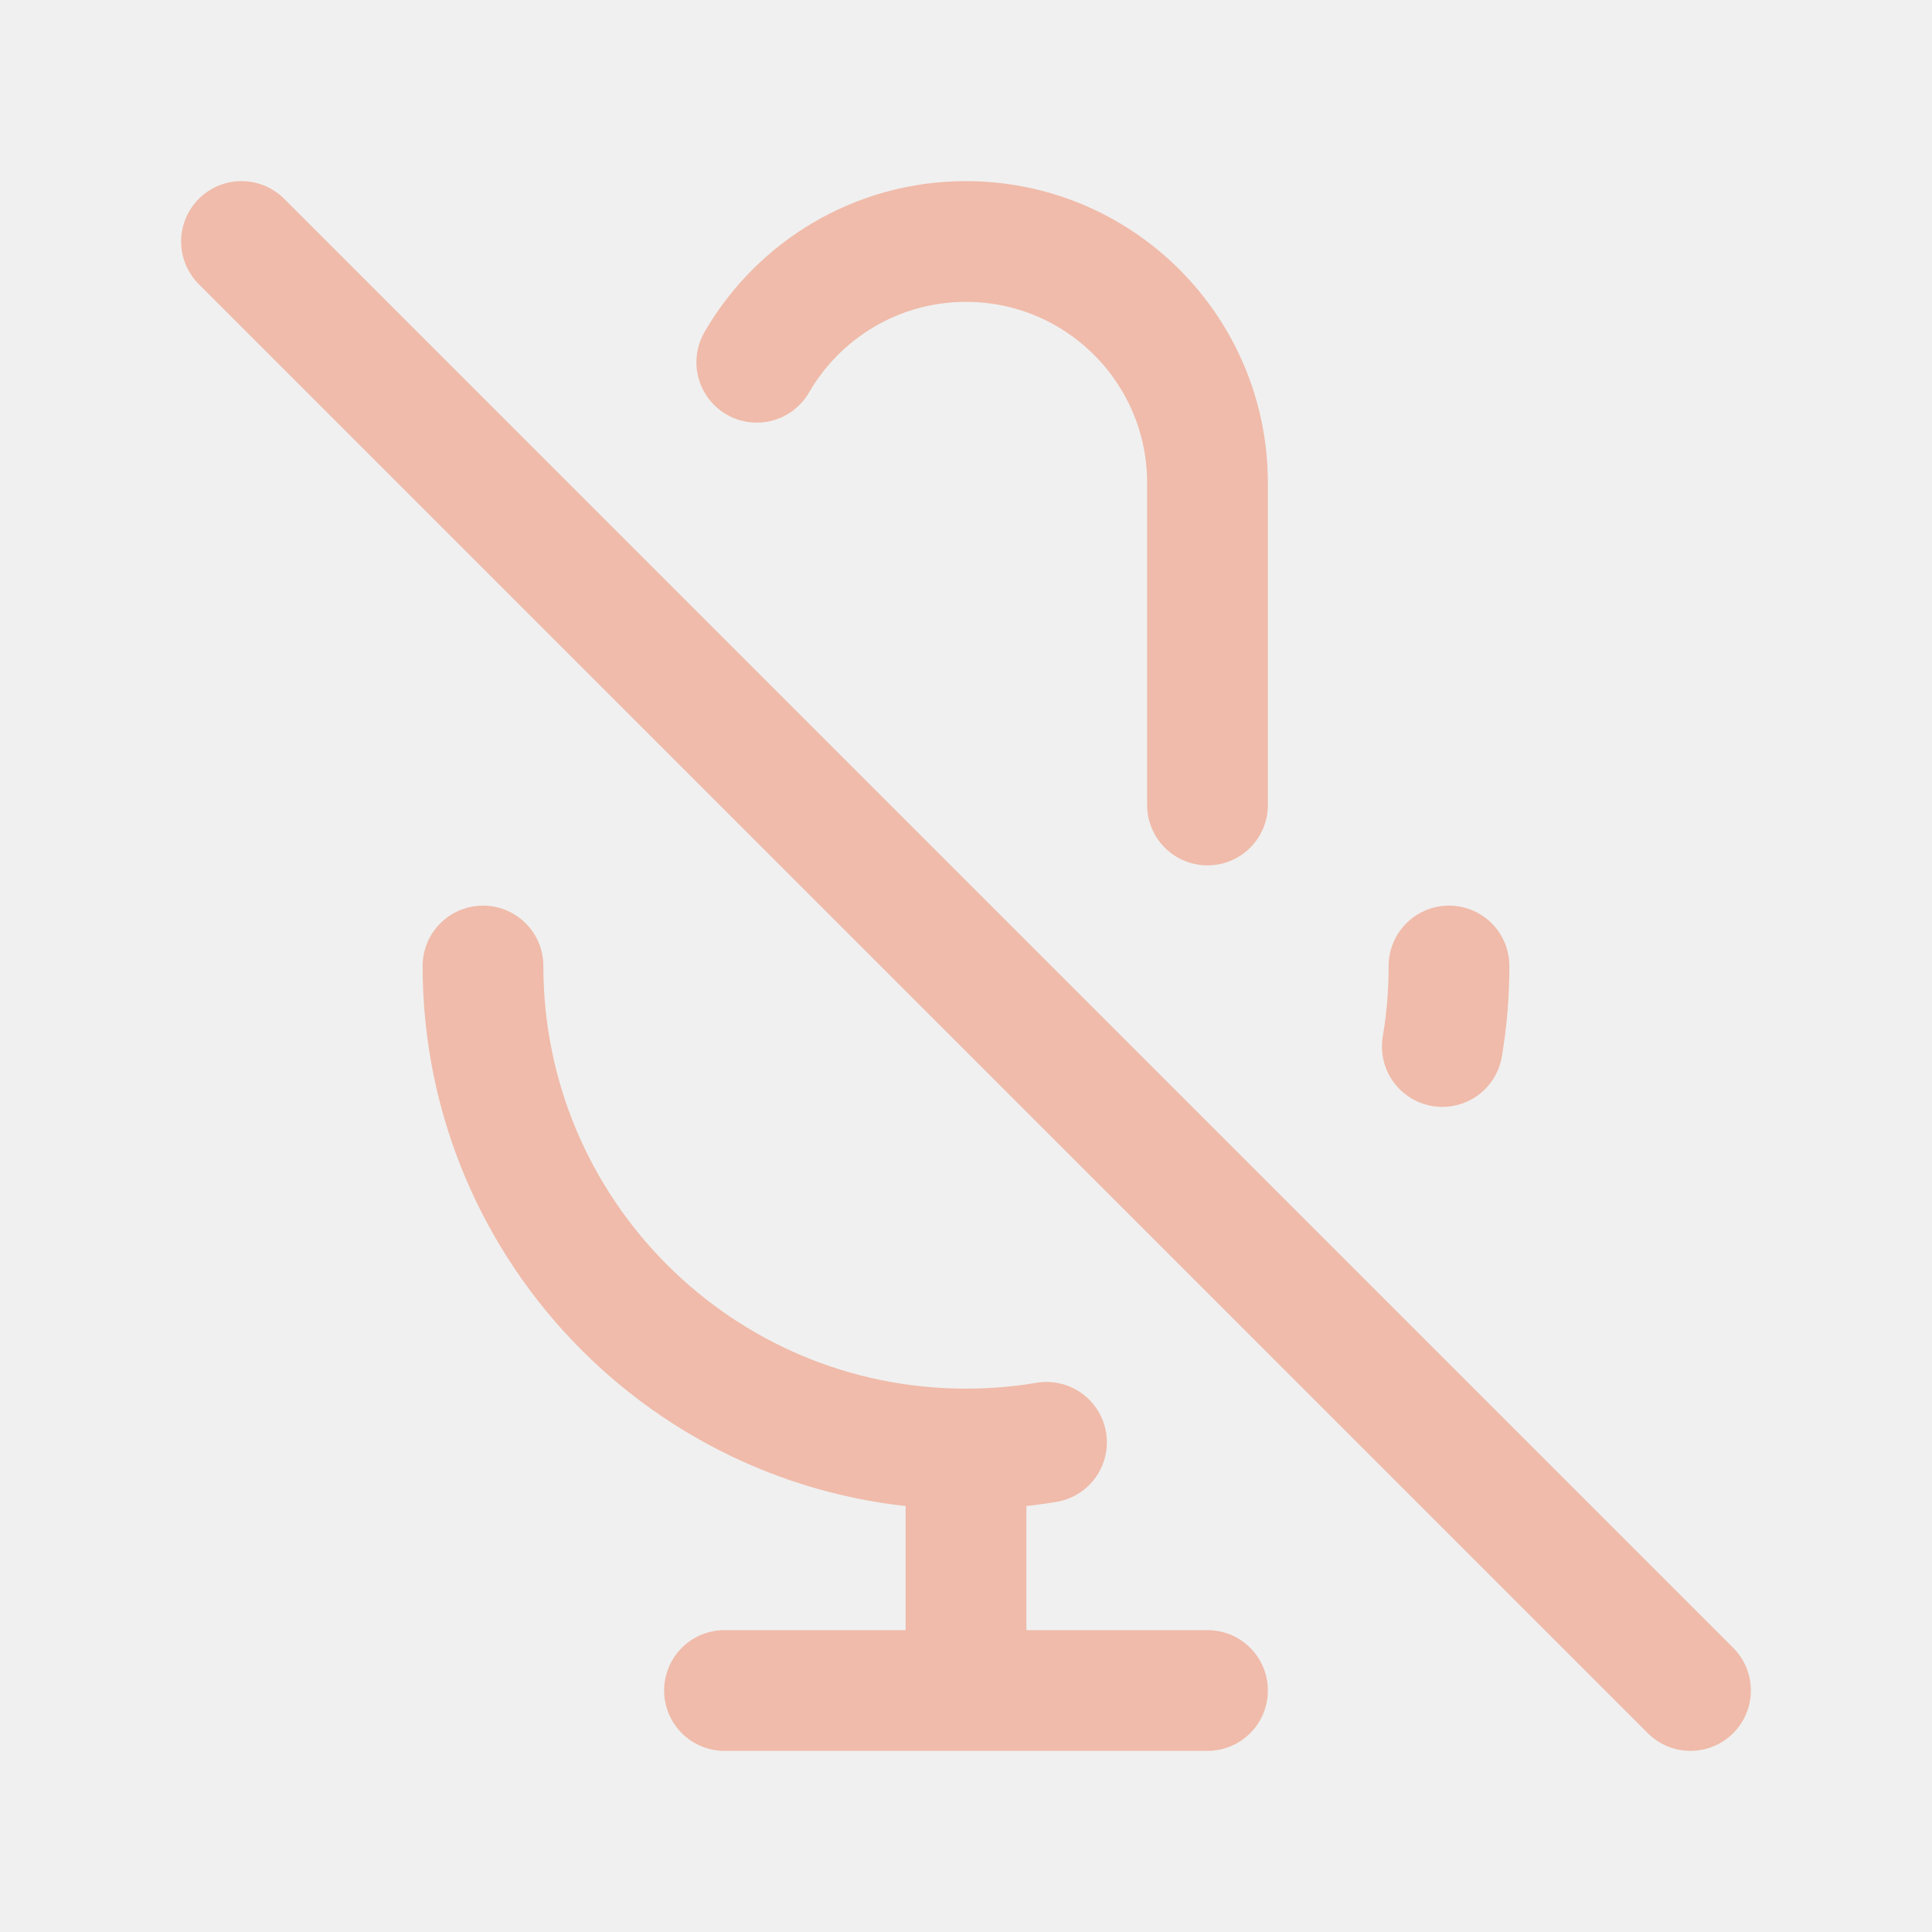
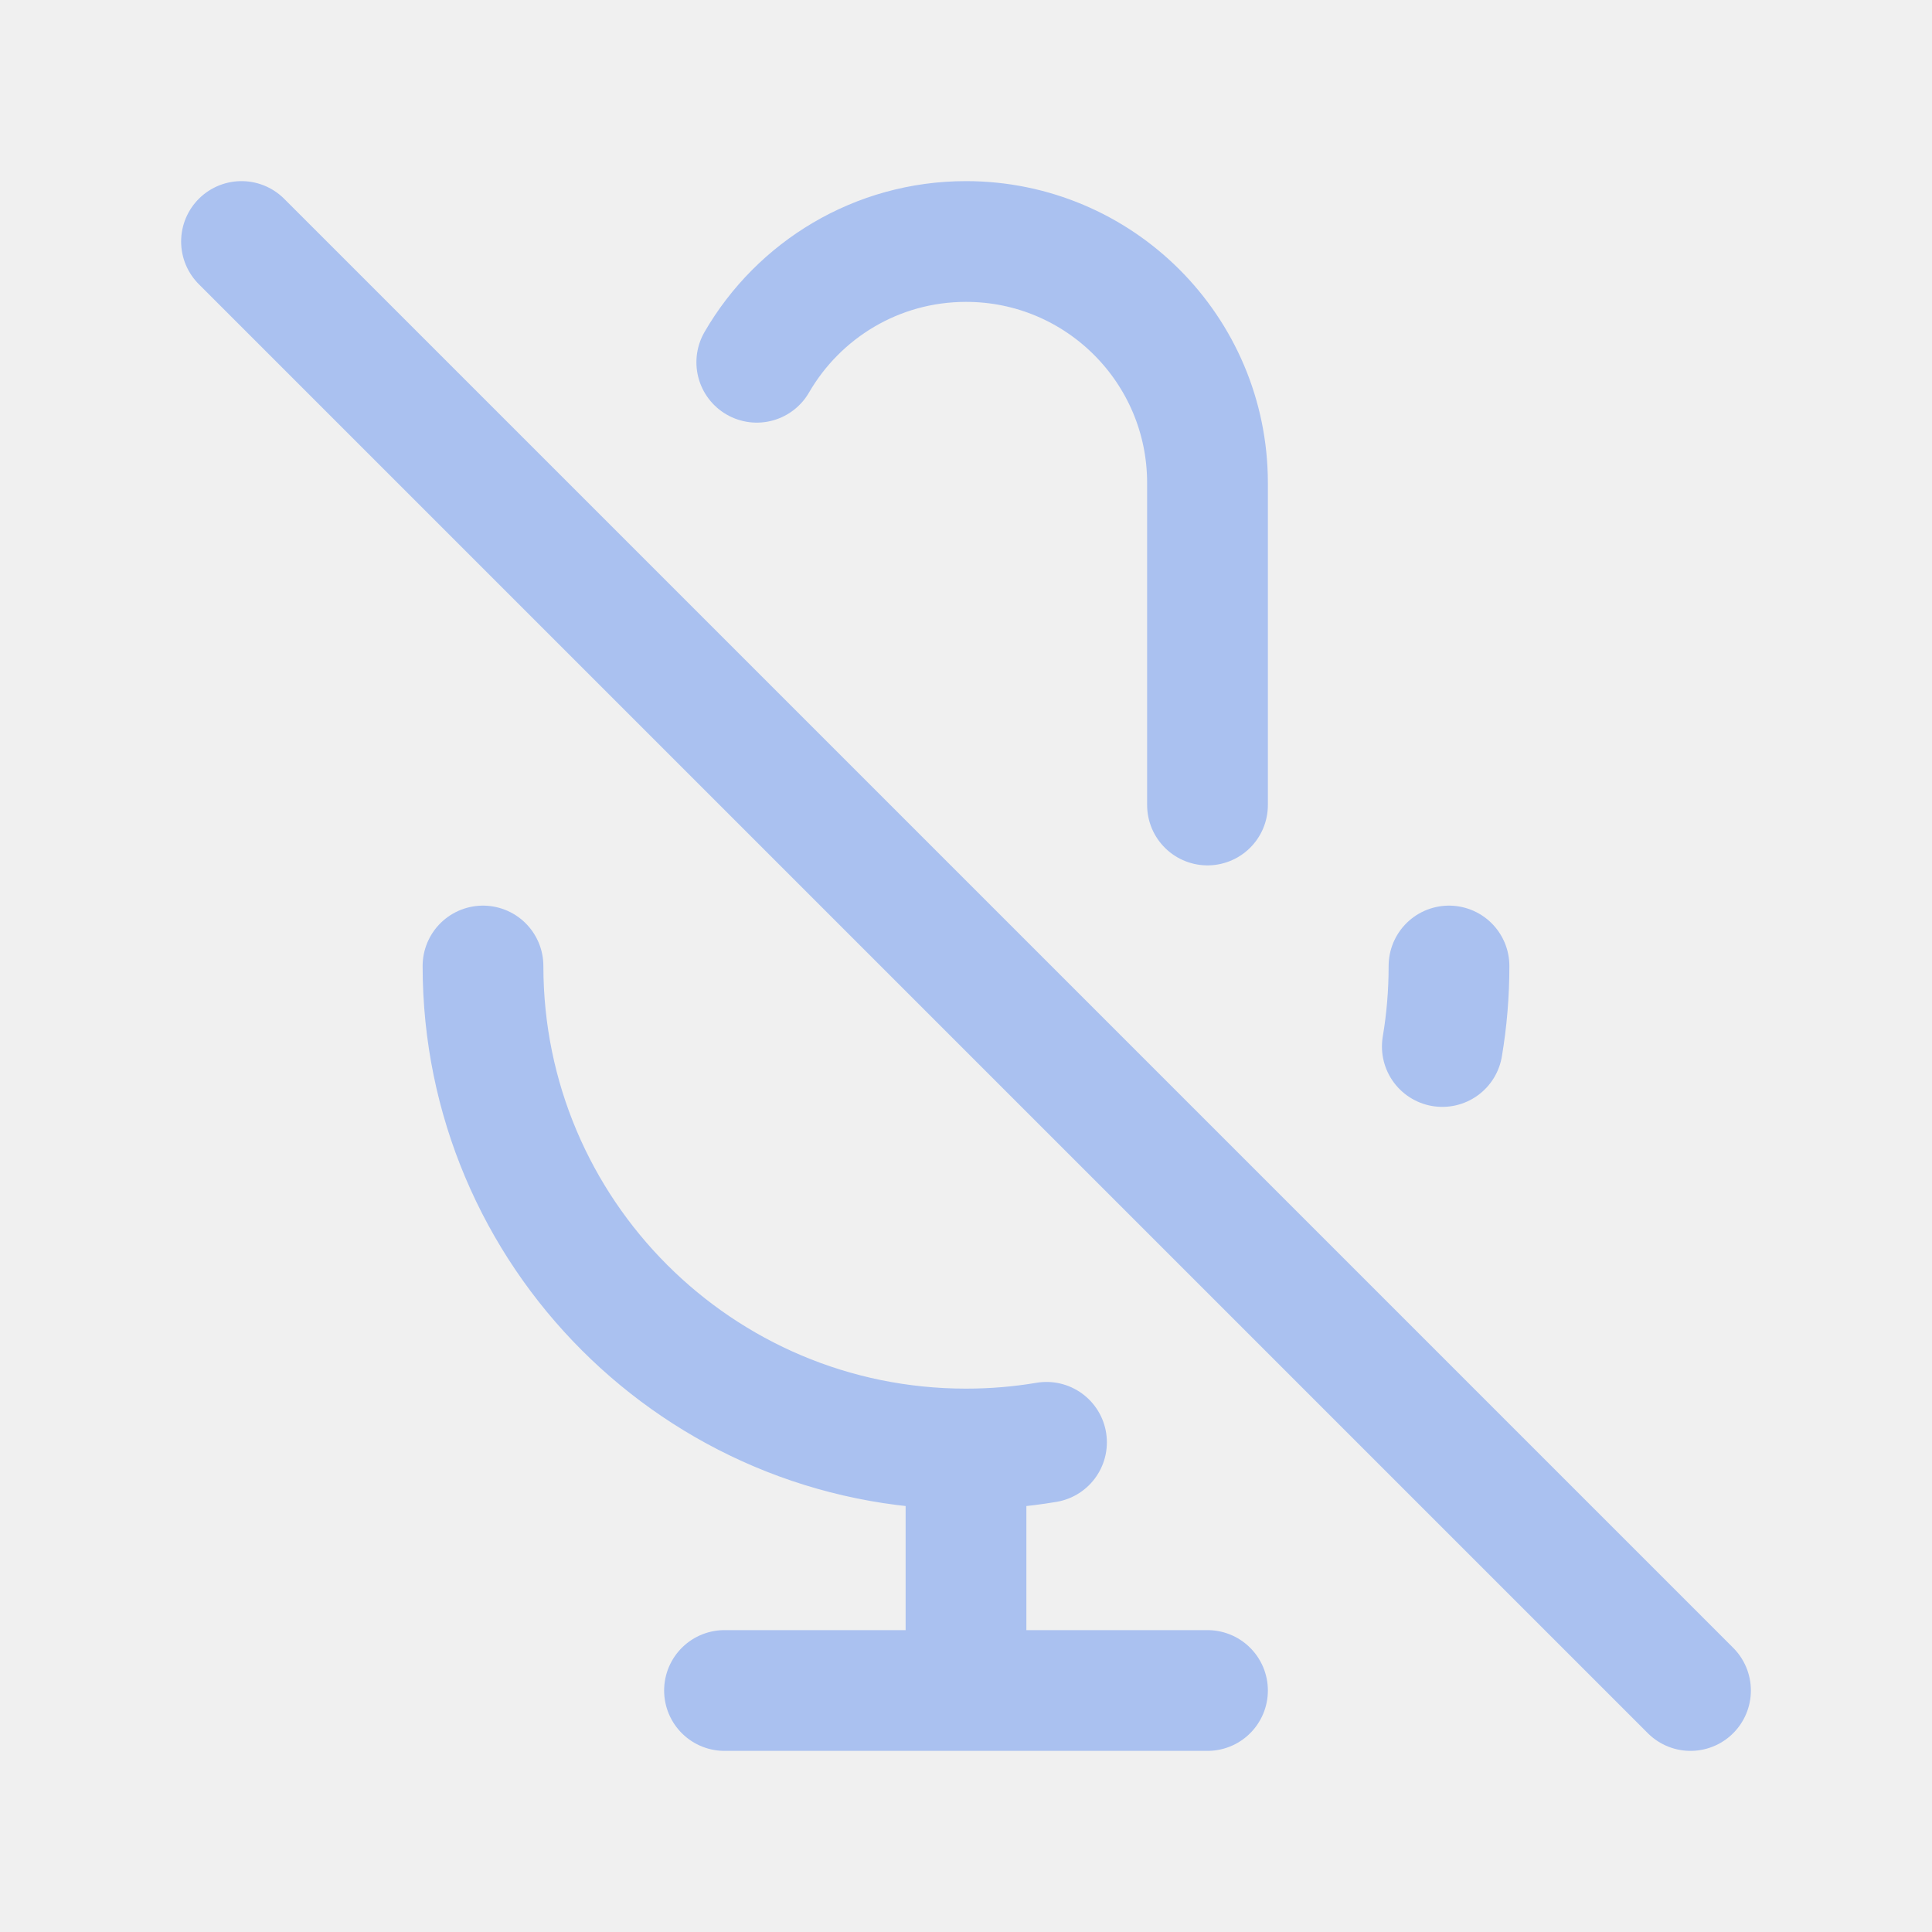
<svg width="120px" height="120px" viewBox="0 0 24 24" fill="none">
  <g id="bgCarrier" stroke-width="0" />
  <g id="tracerCarrier" stroke-linecap="round" stroke-linejoin="round" />
  <g id="iconCarrier">
-     <path d="M9.401 4.5C9.92 3.603 10.89 3 12 3C13.657 3 15 4.343 15 6V10M18 12C18 12.341 17.972 12.675 17.917 13M3 3L21 21M12 18C8.686 18 6 15.314 6 12M12 18C12.341 18 12.675 17.972 13 17.917M12 18V21M12 21H15M12 21H9" stroke="#F0BBAA" stroke-width="1.5" stroke-linecap="round" stroke-linejoin="round" style="--darkreader-inline-stroke: #ffffff;" data-darkreader-inline-stroke="" />
+     <path d="M9.401 4.5C9.92 3.603 10.89 3 12 3C13.657 3 15 4.343 15 6V10M18 12C18 12.341 17.972 12.675 17.917 13M3 3L21 21M12 18C8.686 18 6 15.314 6 12M12 18C12.341 18 12.675 17.972 13 17.917M12 18V21M12 21H15M12 21H9" stroke="#AAC1F0" stroke-width="1.5" stroke-linecap="round" stroke-linejoin="round" style="--darkreader-inline-stroke: #ffffff;" data-darkreader-inline-stroke="" />
  </g>
</svg>
